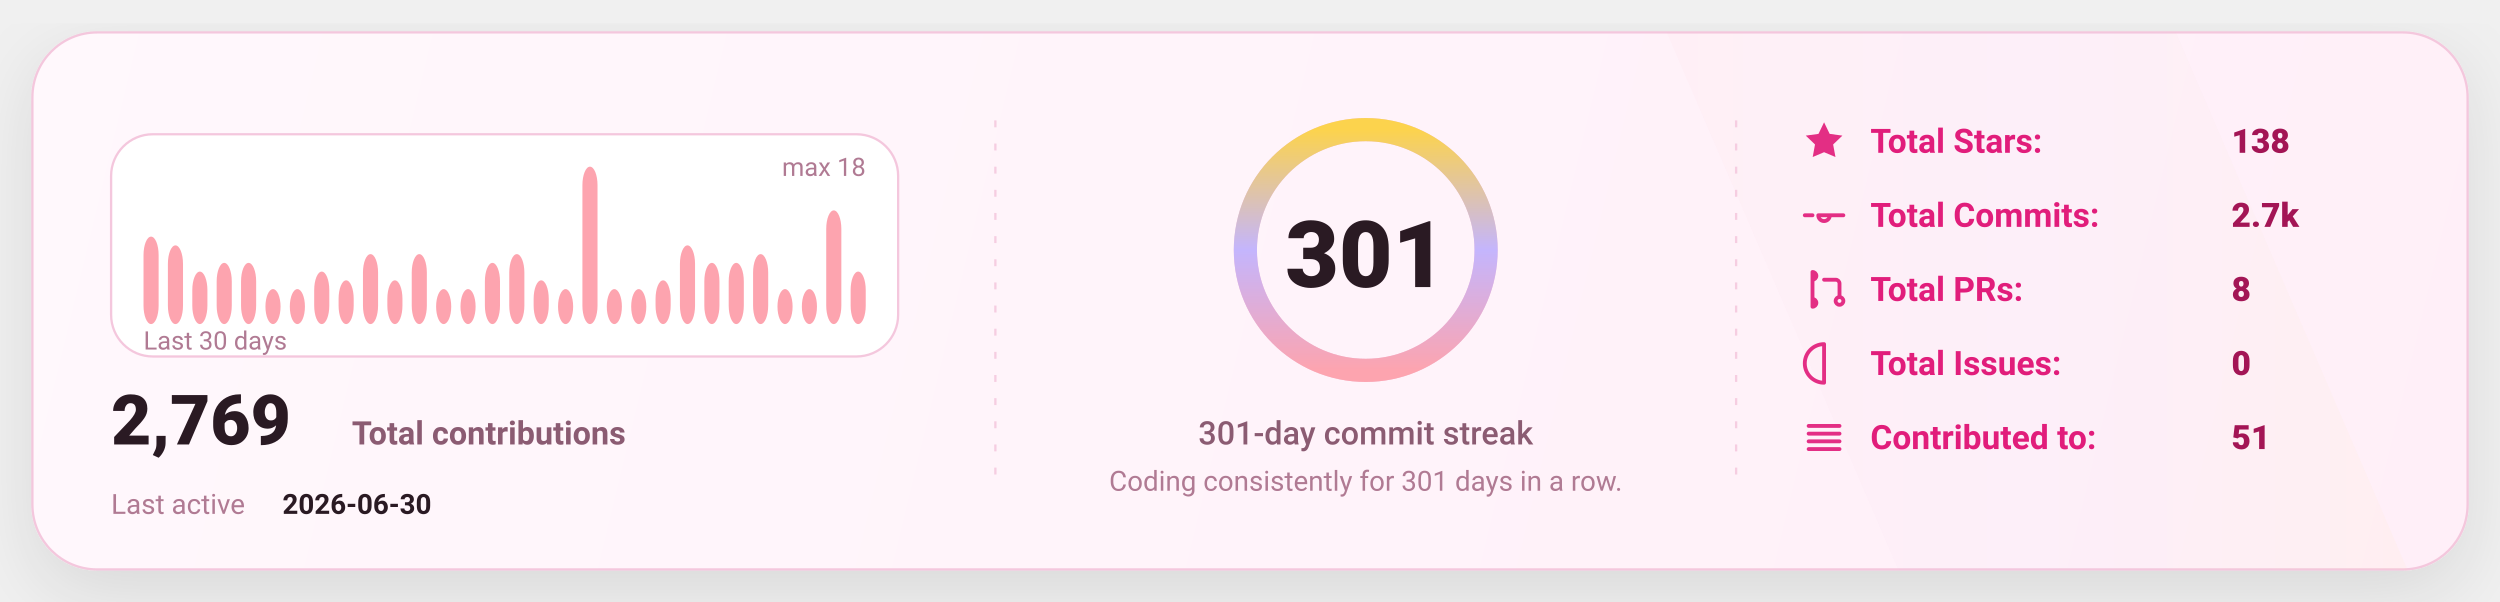
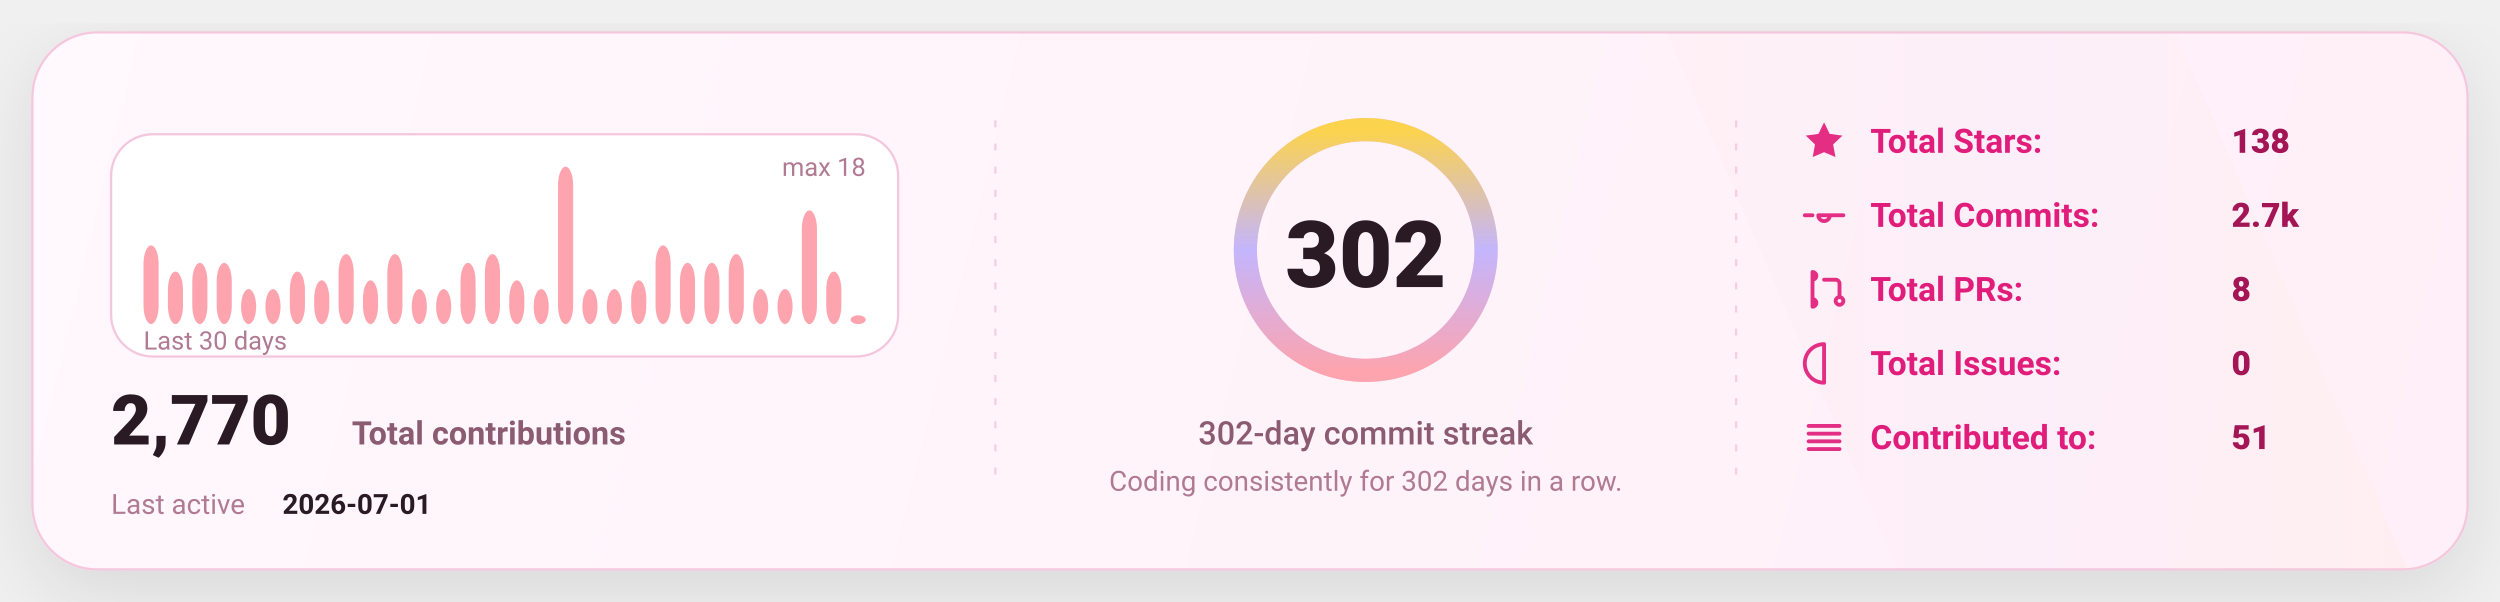
<svg xmlns="http://www.w3.org/2000/svg" width="1080" height="260" viewBox="0 0 1080 260" fill="none" role="img" aria-label="GitHub stats card">
  <defs>
    <linearGradient id="bg" x1="0" y1="0" x2="1080" y2="260" gradientUnits="userSpaceOnUse">
      <stop stop-color="#FFF8FC" />
      <stop offset="1" stop-color="#FFEFF8" />
    </linearGradient>
    <linearGradient id="accent" x1="0" y1="0" x2="1" y2="0">
      <stop offset="0" stop-color="#FDA4AF" />
      <stop offset="0.5" stop-color="#C4B5FD" />
      <stop offset="1" stop-color="#FCD34D" />
    </linearGradient>
    <linearGradient id="chartFill" x1="0" y1="0" x2="0" y2="1">
      <stop stop-color="#FDA4AF" stop-opacity="0.18" />
      <stop offset="1" stop-color="#FDA4AF" stop-opacity="0" />
    </linearGradient>
    <filter id="shadow" x="-20%" y="-20%" width="140%" height="140%">
      <feDropShadow dx="0" dy="10" stdDeviation="16" flood-color="#000000" flood-opacity="0.1" />
    </filter>
    <style>
      text { font-family: "Comic Sans MS","Trebuchet MS","Segoe UI",system-ui,-apple-system,Roboto,Helvetica,Arial,sans-serif; dominant-baseline: alphabetic; }
    </style>
  </defs>
  <rect x="14" y="14" width="1052" height="232" rx="28" fill="url(#bg)" stroke="#F4C7DD" stroke-width="1" filter="url(#shadow)" />
  <path d="M720 14     L940 14     L1040 246     L820 246 Z" fill="url(#accent)" opacity="0.04" />
  <line x1="430" y1="52" x2="430" y2="208" stroke="#F4C7DD" stroke-width="1" stroke-dasharray="3 7" opacity="0.85" />
  <line x1="430" y1="52" x2="430" y2="208" stroke="url(#accent)" stroke-width="1.4" stroke-dasharray="2 7" opacity="0.65" />
  <line x1="750" y1="52" x2="750" y2="208" stroke="#F4C7DD" stroke-width="1" stroke-dasharray="3 7" opacity="0.85" />
  <line x1="750" y1="52" x2="750" y2="208" stroke="url(#accent)" stroke-width="1.4" stroke-dasharray="2 7" opacity="0.65" />
  <g transform="translate(48,58)">
    <rect x="0" y="0" width="340" height="96" rx="18" fill="#FFFFFF" stroke="#F4C7DD" />
-     <rect x="14.00" y="44.22" width="6.53" height="37.78" rx="8.00" fill="#FDA4AF" />
-     <rect x="24.53" y="48.00" width="6.53" height="34.00" rx="8.00" fill="#FDA4AF" />
-     <rect x="35.07" y="59.33" width="6.53" height="22.67" rx="8.00" fill="#FDA4AF" />
+     <rect x="14.00" y="48.00" width="6.53" height="34.00" rx="8.00" fill="#FDA4AF" />
+     <rect x="24.53" y="59.33" width="6.53" height="22.67" rx="8.00" fill="#FDA4AF" />
+     <rect x="35.07" y="55.56" width="6.53" height="26.44" rx="8.00" fill="#FDA4AF" />
    <rect x="45.60" y="55.56" width="6.53" height="26.44" rx="8.00" fill="#FDA4AF" />
-     <rect x="56.13" y="55.56" width="6.53" height="26.44" rx="8.00" fill="#FDA4AF" />
+     <rect x="56.13" y="66.89" width="6.53" height="15.11" rx="8.00" fill="#FDA4AF" />
    <rect x="66.67" y="66.89" width="6.53" height="15.11" rx="8.00" fill="#FDA4AF" />
-     <rect x="77.20" y="66.89" width="6.53" height="15.11" rx="8.00" fill="#FDA4AF" />
-     <rect x="87.73" y="59.33" width="6.53" height="22.67" rx="8.00" fill="#FDA4AF" />
-     <rect x="98.27" y="63.11" width="6.53" height="18.89" rx="8.00" fill="#FDA4AF" />
-     <rect x="108.80" y="51.78" width="6.53" height="30.22" rx="8.00" fill="#FDA4AF" />
-     <rect x="119.33" y="63.11" width="6.53" height="18.89" rx="8.00" fill="#FDA4AF" />
-     <rect x="129.87" y="51.78" width="6.53" height="30.22" rx="8.00" fill="#FDA4AF" />
+     <rect x="77.20" y="59.33" width="6.53" height="22.67" rx="8.00" fill="#FDA4AF" />
+     <rect x="87.73" y="63.11" width="6.53" height="18.89" rx="8.00" fill="#FDA4AF" />
+     <rect x="98.27" y="51.78" width="6.53" height="30.22" rx="8.00" fill="#FDA4AF" />
+     <rect x="108.80" y="63.11" width="6.53" height="18.89" rx="8.00" fill="#FDA4AF" />
+     <rect x="119.33" y="51.78" width="6.53" height="30.22" rx="8.00" fill="#FDA4AF" />
+     <rect x="129.87" y="66.89" width="6.53" height="15.11" rx="8.00" fill="#FDA4AF" />
    <rect x="140.40" y="66.89" width="6.53" height="15.11" rx="8.00" fill="#FDA4AF" />
-     <rect x="150.93" y="66.89" width="6.53" height="15.11" rx="8.00" fill="#FDA4AF" />
-     <rect x="161.47" y="55.56" width="6.53" height="26.44" rx="8.00" fill="#FDA4AF" />
-     <rect x="172.00" y="51.78" width="6.53" height="30.22" rx="8.00" fill="#FDA4AF" />
-     <rect x="182.53" y="63.11" width="6.53" height="18.89" rx="8.00" fill="#FDA4AF" />
-     <rect x="193.07" y="66.89" width="6.53" height="15.11" rx="8.00" fill="#FDA4AF" />
-     <rect x="203.60" y="14.00" width="6.53" height="68.00" rx="8.00" fill="#FDA4AF" />
+     <rect x="150.93" y="55.56" width="6.53" height="26.44" rx="8.00" fill="#FDA4AF" />
+     <rect x="161.47" y="51.78" width="6.53" height="30.22" rx="8.00" fill="#FDA4AF" />
+     <rect x="172.00" y="63.11" width="6.53" height="18.89" rx="8.00" fill="#FDA4AF" />
+     <rect x="182.53" y="66.89" width="6.53" height="15.11" rx="8.00" fill="#FDA4AF" />
+     <rect x="193.07" y="14.00" width="6.53" height="68.00" rx="8.00" fill="#FDA4AF" />
+     <rect x="203.60" y="66.89" width="6.53" height="15.11" rx="8.00" fill="#FDA4AF" />
    <rect x="214.13" y="66.89" width="6.53" height="15.11" rx="8.00" fill="#FDA4AF" />
-     <rect x="224.67" y="66.89" width="6.53" height="15.11" rx="8.00" fill="#FDA4AF" />
-     <rect x="235.20" y="63.11" width="6.53" height="18.89" rx="8.00" fill="#FDA4AF" />
-     <rect x="245.73" y="48.00" width="6.53" height="34.00" rx="8.00" fill="#FDA4AF" />
+     <rect x="224.67" y="63.11" width="6.53" height="18.89" rx="8.00" fill="#FDA4AF" />
+     <rect x="235.20" y="48.00" width="6.53" height="34.00" rx="8.00" fill="#FDA4AF" />
+     <rect x="245.73" y="55.56" width="6.53" height="26.44" rx="8.00" fill="#FDA4AF" />
    <rect x="256.27" y="55.56" width="6.53" height="26.44" rx="8.00" fill="#FDA4AF" />
-     <rect x="266.80" y="55.56" width="6.53" height="26.44" rx="8.00" fill="#FDA4AF" />
-     <rect x="277.33" y="51.78" width="6.53" height="30.22" rx="8.00" fill="#FDA4AF" />
+     <rect x="266.80" y="51.78" width="6.53" height="30.22" rx="8.00" fill="#FDA4AF" />
+     <rect x="277.33" y="66.89" width="6.53" height="15.11" rx="8.00" fill="#FDA4AF" />
    <rect x="287.87" y="66.89" width="6.53" height="15.11" rx="8.00" fill="#FDA4AF" />
-     <rect x="298.40" y="66.89" width="6.53" height="15.11" rx="8.00" fill="#FDA4AF" />
-     <rect x="308.93" y="32.89" width="6.53" height="49.11" rx="8.00" fill="#FDA4AF" />
-     <rect x="319.47" y="59.33" width="6.53" height="22.67" rx="8.00" fill="#FDA4AF" />
+     <rect x="298.40" y="32.89" width="6.53" height="49.11" rx="8.00" fill="#FDA4AF" />
+     <rect x="308.93" y="59.33" width="6.53" height="22.67" rx="8.00" fill="#FDA4AF" />
+     <rect x="319.47" y="78.22" width="6.53" height="3.78" rx="8.00" fill="#FDA4AF" />
    <text x="14" y="93.00" fill="#B07A93" font-size="11">
      Last 30 days
    </text>
    <text x="326.00" y="18" text-anchor="end" fill="#B07A93" font-size="11">
      max 18
    </text>
    <g transform="translate(0,134)">
      <text x="0" y="0" fill="#2A1A23" font-size="30" font-weight="820">
-         2,769
+         2,770
      </text>
      <text x="104" y="0" fill="#8B5B72" font-size="14" font-weight="650">
        Total contributions
      </text>
      <text x="0" y="30" fill="#B07A93" font-size="12">
        Last active
      </text>
      <text x="74" y="30" fill="#2A1A23" font-size="12" font-weight="700">
-         2026-06-30
+         2026-07-01
      </text>
    </g>
  </g>
  <g>
    <circle cx="590" cy="108" r="52" stroke="#F4C7DD" stroke-width="10" />
    <circle cx="590" cy="108" r="52" stroke="url(#accent)" stroke-width="10" stroke-linecap="round" stroke-dasharray="326.73 326.73" transform="rotate(-90 590 108)" />
    <text x="590" y="124.00" text-anchor="middle" fill="#2A1A23" font-size="40" font-weight="900">
-       301
+       302
    </text>
    <text x="590" y="192.00" text-anchor="middle" fill="#8B5B72" font-size="14" font-weight="450">
-       301-day commit streak
+       302-day commit streak
    </text>
    <text x="590" y="212.00" text-anchor="middle" fill="#B07A93" font-size="12" font-weight="420">
-       Coding consistently for 301 days in a row.
+       Coding consistently for 302 days in a row.
    </text>
  </g>
  <g transform="translate(778,66)">
    <g transform="translate(0,0)">
      <g transform="translate(0,-15)">
        <svg x="0" y="0" width="20" height="20" viewBox="0 0 24 24" fill="none">
          <path d="M12 2.2l2.9 6 6.6.9-4.8 4.6 1.2 6.5L12 17.7 6.1 20.2l1.2-6.5-4.8-4.6 6.6-.9L12 2.2z" fill="#E11D7B" opacity="0.92" />
        </svg>
      </g>
      <text x="30" y="0" fill="#E11D7B" font-size="14.5" font-weight="650">
            Total Stars:
          </text>
      <text x="186" y="0" fill="#A31555" font-size="14.5" font-weight="850">
            138
          </text>
    </g>
    <g transform="translate(0,32)">
      <g transform="translate(0,-15)">
        <svg x="0" y="0" width="20" height="20" viewBox="0 0 24 24" fill="none">
          <path d="M9 12a3 3 0 1 0 6 0Zm-7 0h4m8 0h8" stroke="#E11D7B" stroke-width="2" stroke-linecap="round" stroke-linejoin="round" opacity="0.92" />
        </svg>
      </g>
      <text x="30" y="0" fill="#E11D7B" font-size="14.5" font-weight="650">
            Total Commits:
          </text>
      <text x="186" y="0" fill="#A31555" font-size="14.5" font-weight="850">
            2.7k
          </text>
    </g>
    <g transform="translate(0,64)">
      <g transform="translate(0,-15)">
        <svg x="0" y="0" width="20" height="20" viewBox="0 0 24 24" fill="none">
          <path d="M6 4v16m0-13a2 2 0 1 0 0-4Zm0 14a2 2 0 1 0 0-4Zm6-14h6a2 2 0 0 1 2 2v7m0 0a2 2 0 1 0 0 4 2 2 0 0 0 0-4Z" stroke="#E11D7B" stroke-width="2" stroke-linecap="round" stroke-linejoin="round" opacity="0.92" />
        </svg>
      </g>
      <text x="30" y="0" fill="#E11D7B" font-size="14.5" font-weight="650">
            Total PRs:
          </text>
      <text x="186" y="0" fill="#A31555" font-size="14.5" font-weight="850">
            8
          </text>
    </g>
    <g transform="translate(0,96)">
      <g transform="translate(0,-15)">
        <svg x="0" y="0" width="20" height="20" viewBox="0 0 24 24" fill="none">
          <path d="M12 2a10 10 0 1 0 0 20Zm0 6v6m0 4h.01" stroke="#E11D7B" stroke-width="2" stroke-linecap="round" stroke-linejoin="round" opacity="0.92" />
        </svg>
      </g>
      <text x="30" y="0" fill="#E11D7B" font-size="14.5" font-weight="650">
            Total Issues:
          </text>
      <text x="186" y="0" fill="#A31555" font-size="14.5" font-weight="850">
            0
          </text>
    </g>
    <g transform="translate(0,128)">
      <g transform="translate(0,-15)">
        <svg x="0" y="0" width="20" height="20" viewBox="0 0 24 24" fill="none">
          <path d="M4 6h16M4 10h16M4 14h16M4 18h16" stroke="#E11D7B" stroke-width="2" stroke-linecap="round" stroke-linejoin="round" opacity="0.92" />
        </svg>
      </g>
      <text x="30" y="0" fill="#E11D7B" font-size="14.5" font-weight="650">
            Contributed to:
          </text>
      <text x="186" y="0" fill="#A31555" font-size="14.5" font-weight="850">
            51
          </text>
    </g>
  </g>
</svg>
